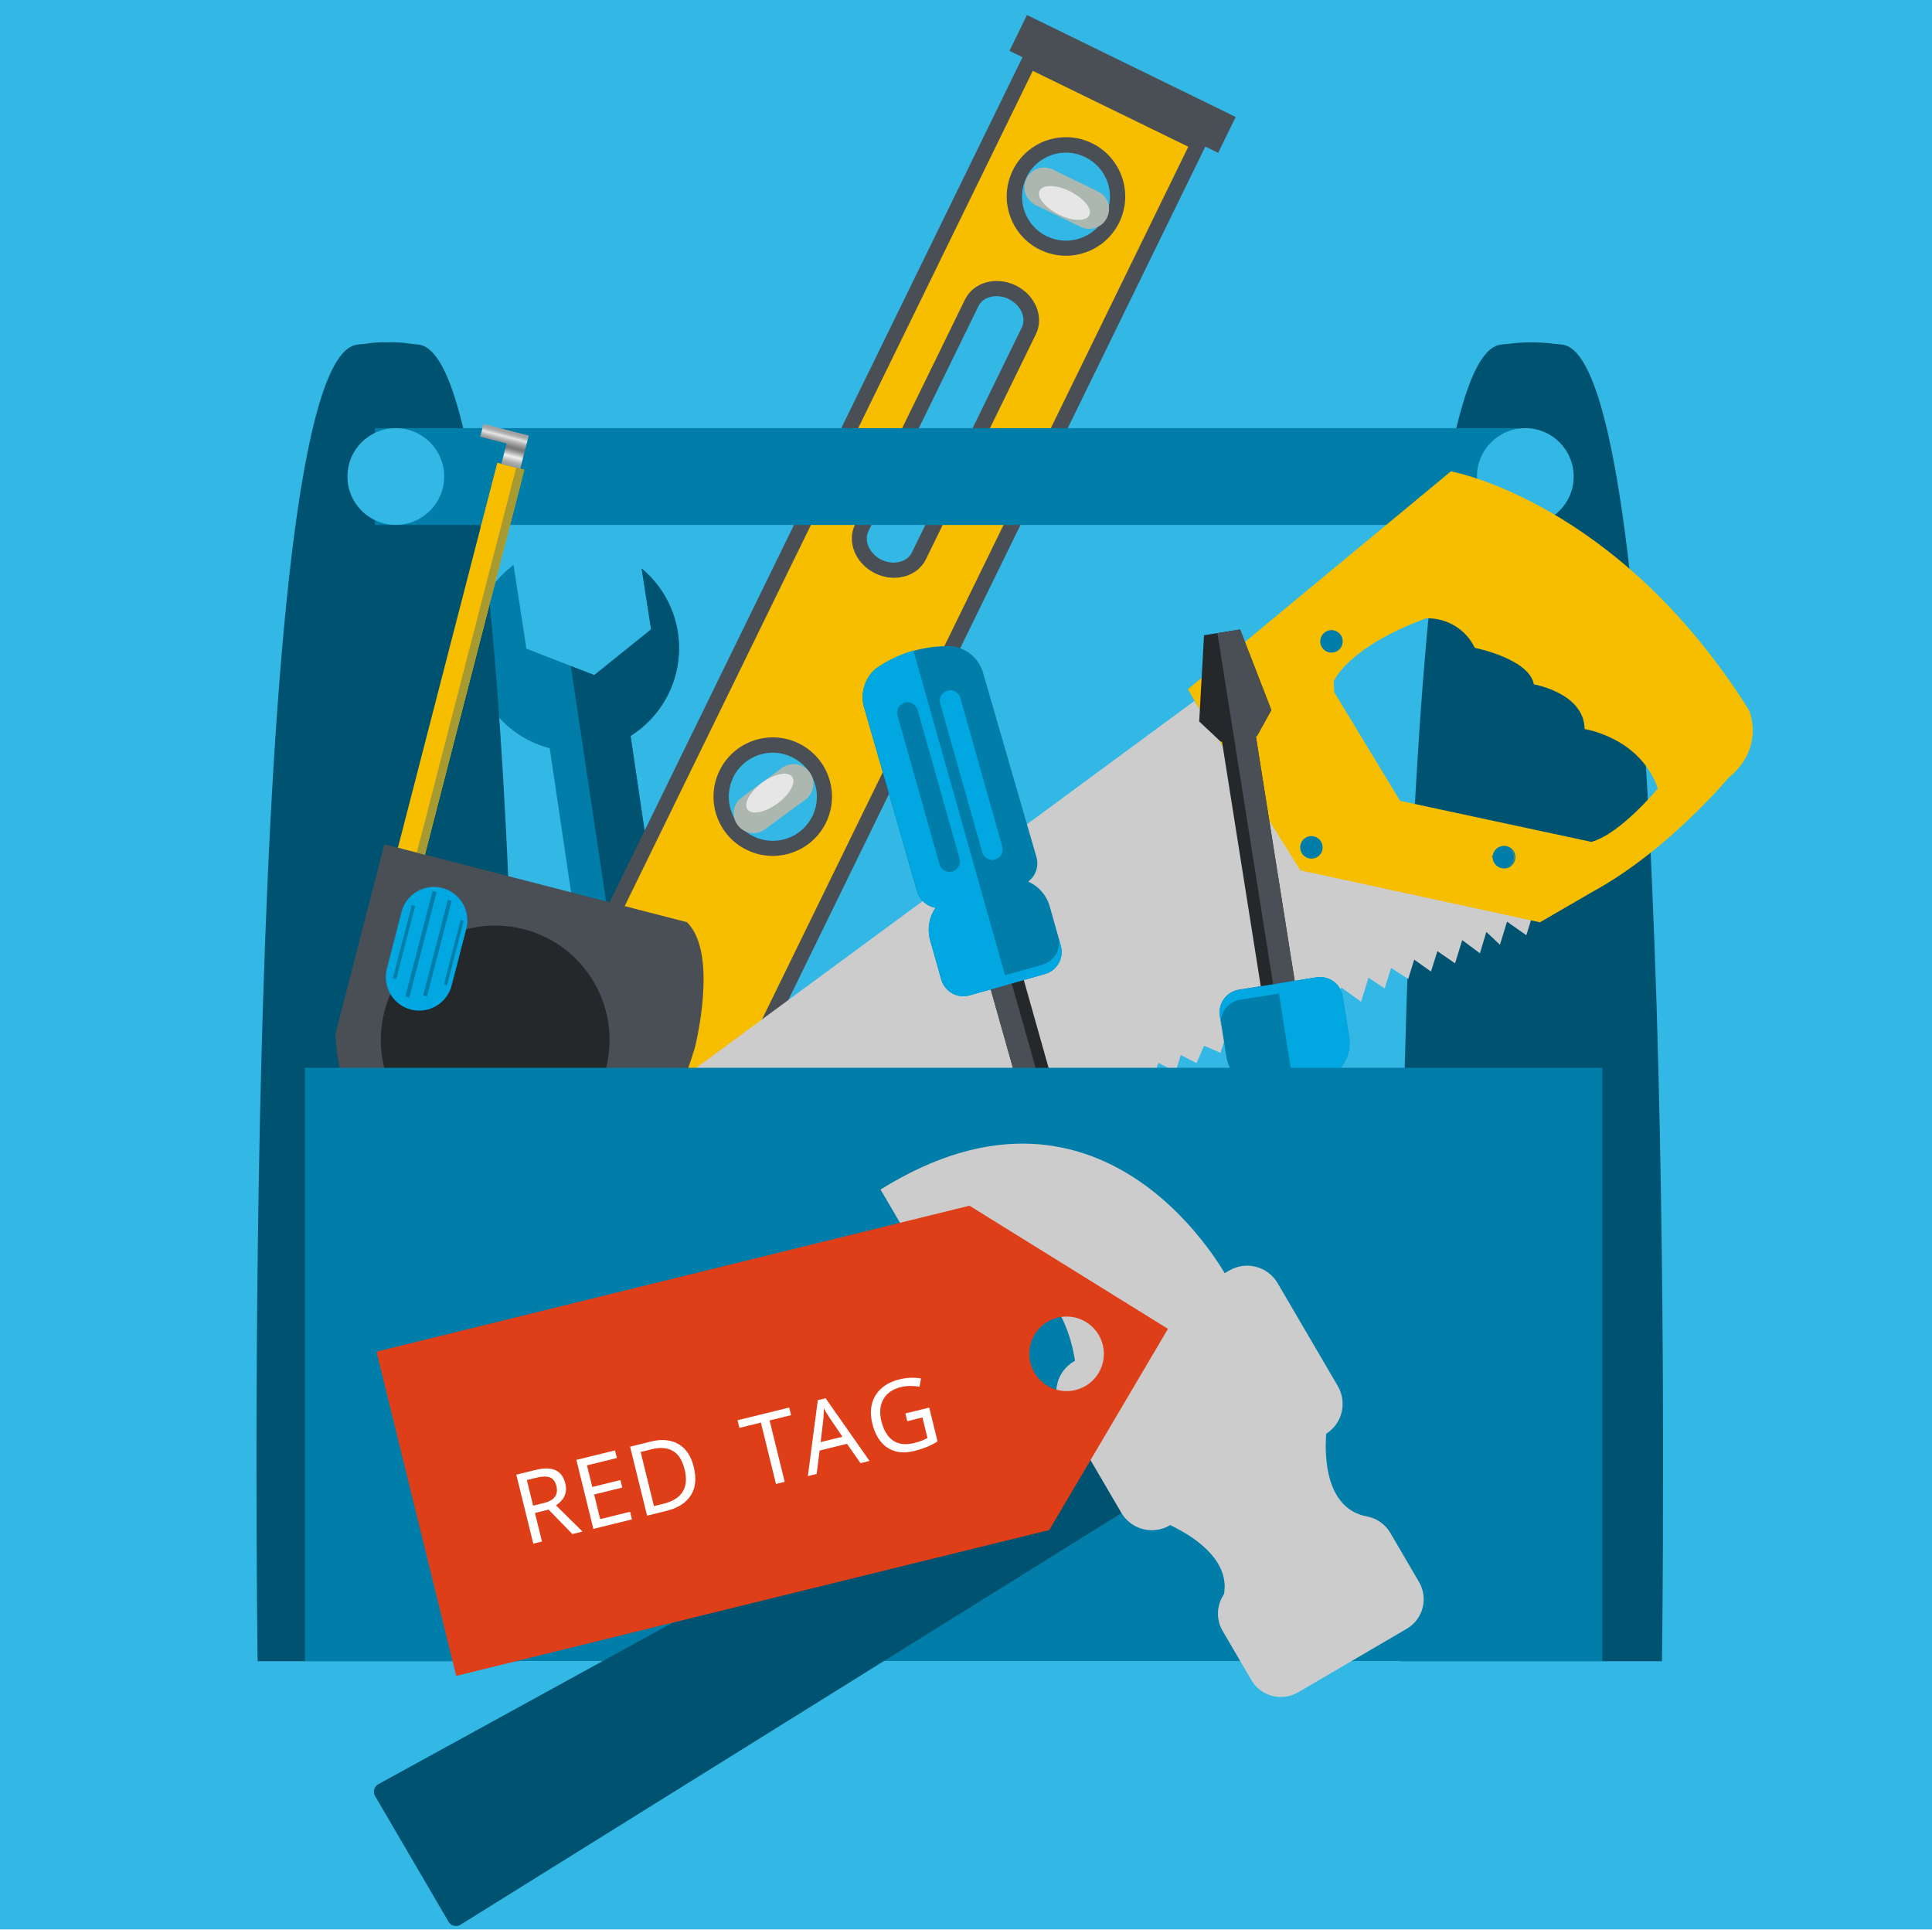
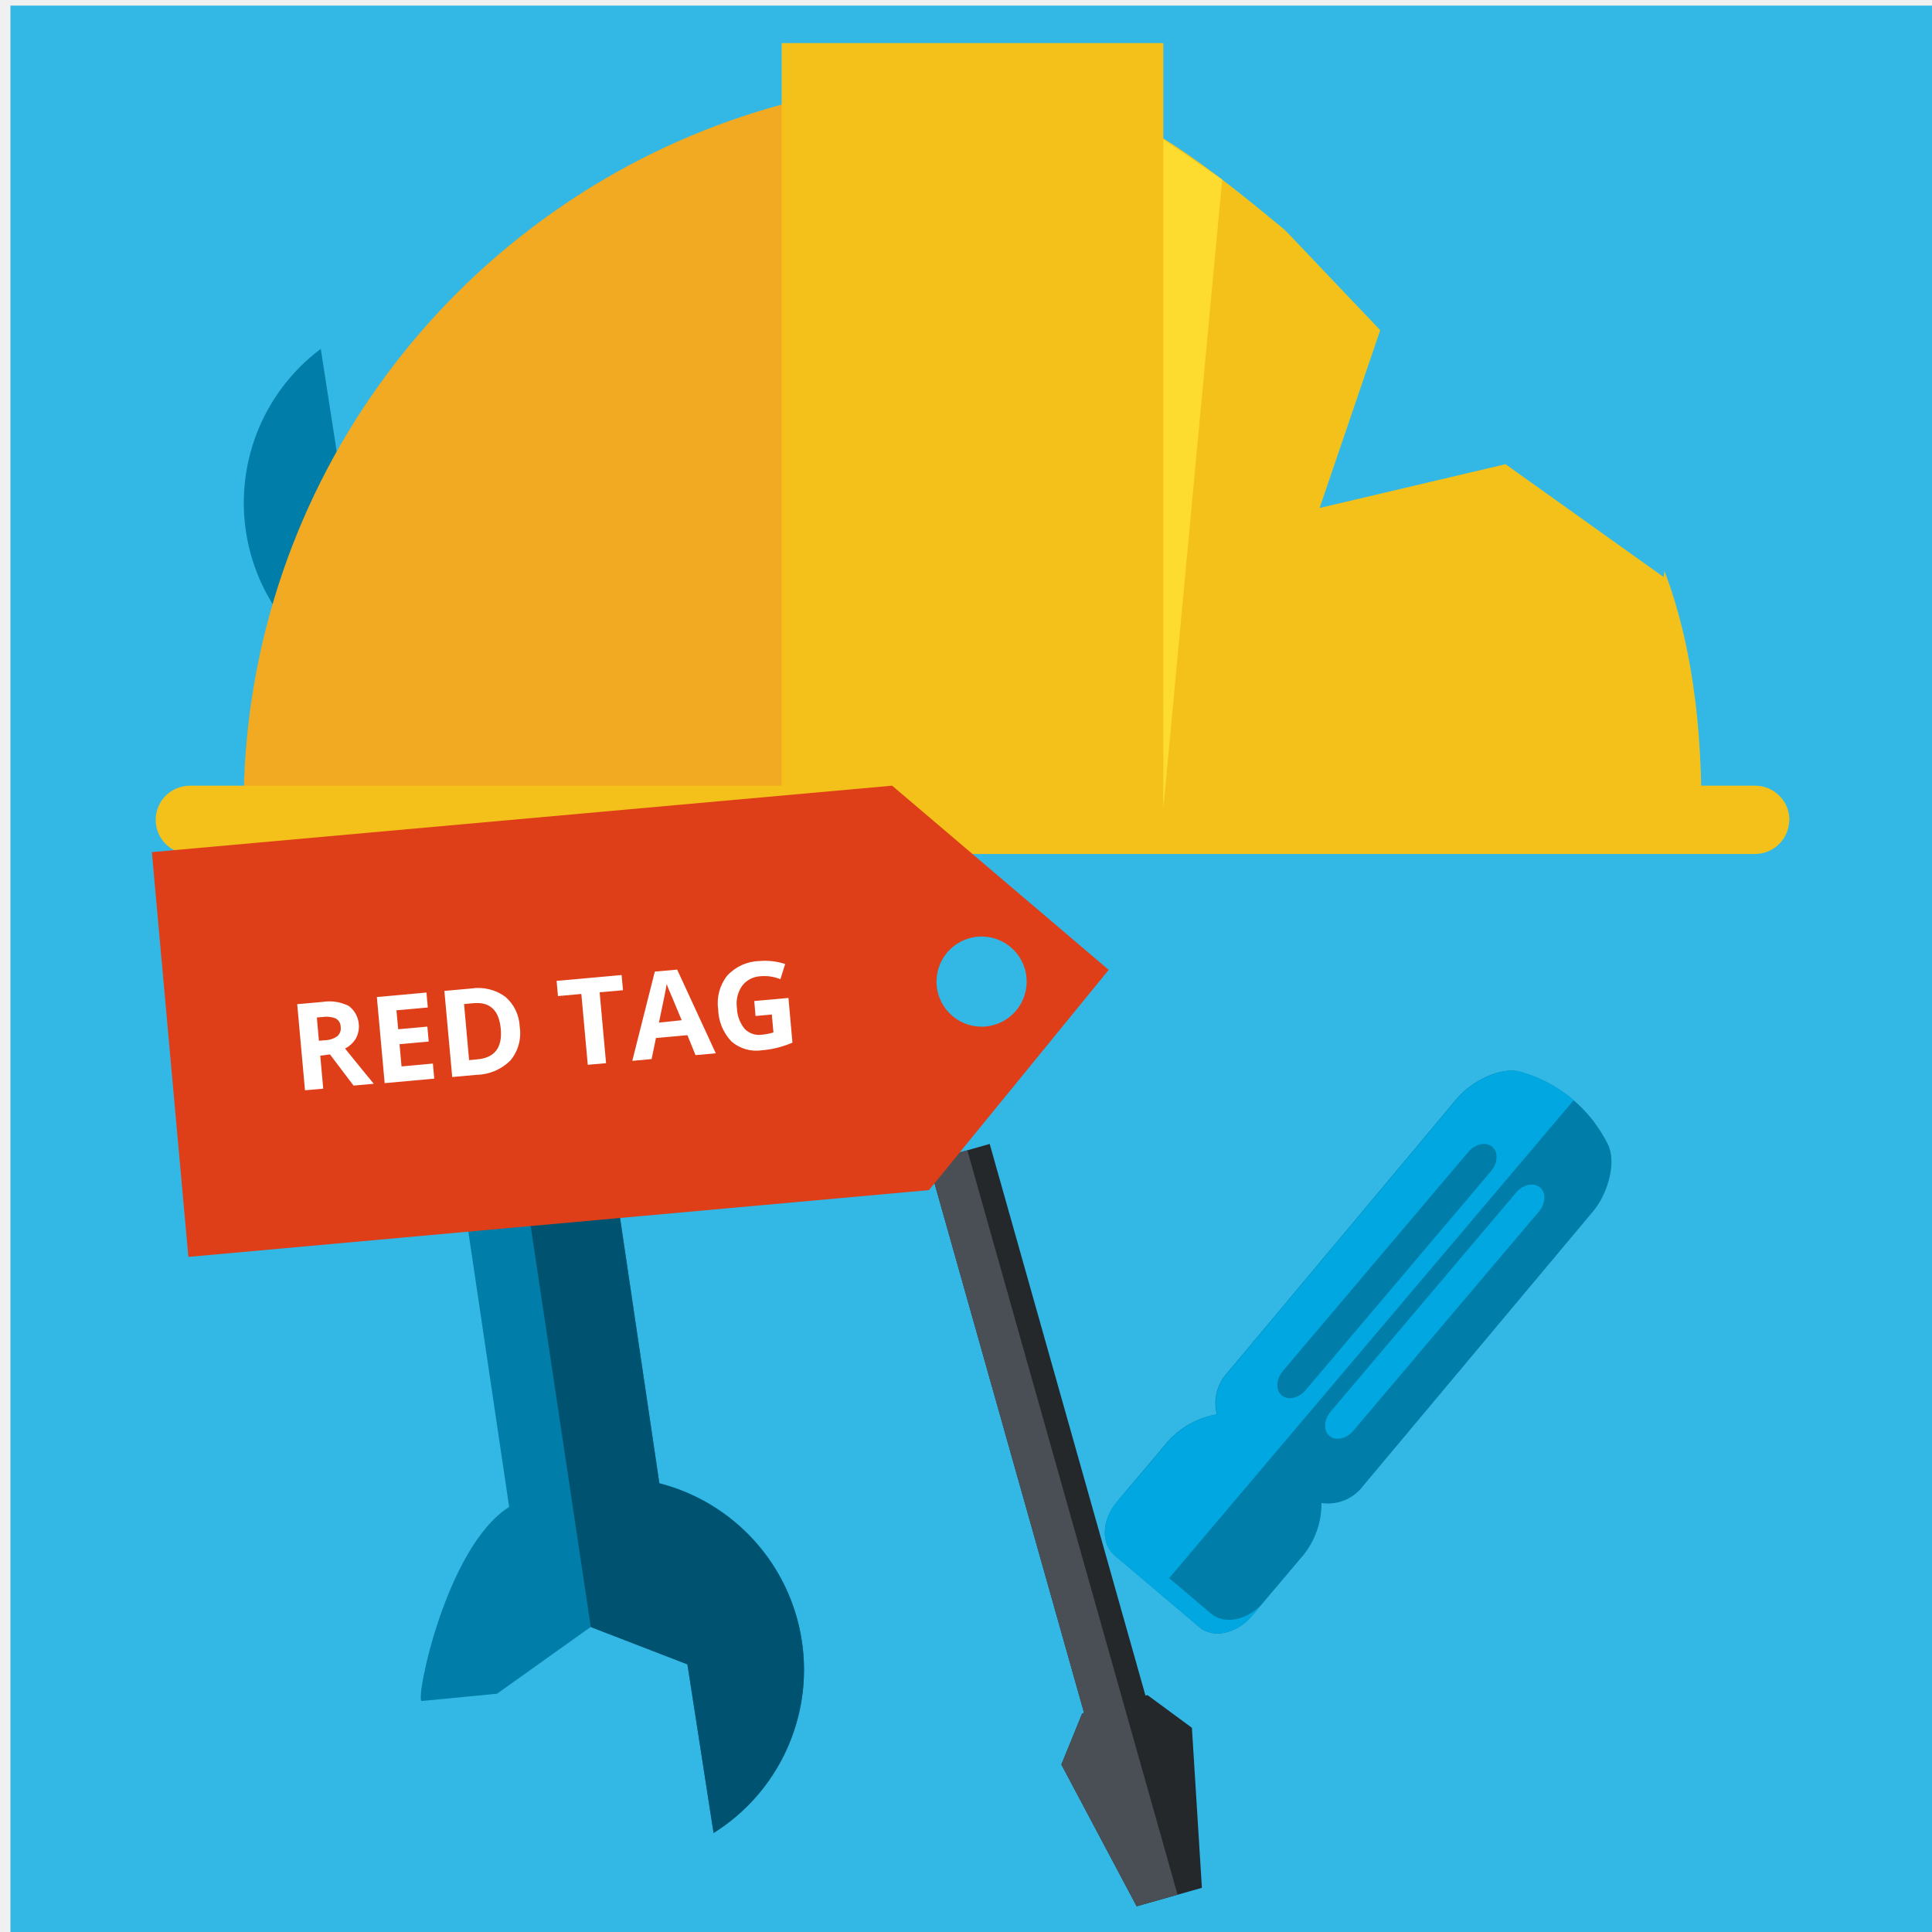
- <svg xmlns="http://www.w3.org/2000/svg" viewBox="0 0 300 299.54">
+ <svg xmlns="http://www.w3.org/2000/svg" viewBox="0 0 300 300">
  <defs>
-     <style>.a{fill:#33b8e6;}.b{fill:#007da8;}.c{fill:#005370;}.d{fill:#f7be00;}.e{fill:#4a4f55;}.f{fill:#b3b297;}.g{fill:#eaeac8;}.h{fill:#abb7af;}.i{fill:#e6e6e6;}.j{fill:#41464c;}.k{fill:#ccc;}.l{fill:#25282b;}.m{fill:#00a7e1;}.n{fill:#a69a30;}.o{fill:url(#a);}.p{fill:#8fb73e;}.q{fill:#799929;}.r{fill:#de3f18;}.s{font-size:15.45px;fill:#fff;font-family:ArialRoundedMTBold, Arial Rounded MT Bold;}.t{letter-spacing:-0.06em;}.u{letter-spacing:-0.02em;}</style>
-     <linearGradient id="a" x1="5163.37" y1="1498.59" x2="5168.67" y2="1498.59" gradientTransform="translate(-2664.51 4696.66) rotate(-75.52)" gradientUnits="userSpaceOnUse">
-       <stop offset="0" stop-color="#9c9c9c" />
-       <stop offset="0.06" stop-color="#9f9f9f" />
-       <stop offset="0.11" stop-color="#a9a9a9" />
-       <stop offset="0.13" stop-color="#adadad" />
-       <stop offset="0.3" stop-color="#f0f0f0" />
-       <stop offset="0.35" stop-color="#d1d1d1" />
-       <stop offset="0.44" stop-color="#a1a1a1" />
-       <stop offset="0.5" stop-color="#838383" />
-       <stop offset="0.54" stop-color="#787878" />
-       <stop offset="0.58" stop-color="gray" />
-       <stop offset="0.65" stop-color="#979797" />
-       <stop offset="0.74" stop-color="#bcbcbc" />
-       <stop offset="0.82" stop-color="#e6e6e6" />
-       <stop offset="0.83" stop-color="#dedede" />
-       <stop offset="0.87" stop-color="#c3c3c3" />
-       <stop offset="0.91" stop-color="#b0b0b0" />
-       <stop offset="0.95" stop-color="#a5a5a5" />
-       <stop offset="1" stop-color="#a1a1a1" />
-     </linearGradient>
+     <style>.a{fill:#33b8e6;}.b{fill:#007da8;}.c{fill:#005370;}.d{fill:#25282b;}.e{fill:#4a4f55;}.f{fill:#00a7e1;}.g{fill:#f1aa22;}.h{fill:#f4c11b;}.i{fill:#fddc2f;}.j{fill:#de3f18;}.k{fill:#fff;}</style>
  </defs>
-   <rect class="a" width="300" height="299.54" />
-   <path class="b" d="M108,182.6,97.92,114.25a16.08,16.08,0,0,0,1.71-26l1.47,9.46-8.82,7.1-10.54-4.1-2-13a16.1,16.1,0,0,0,5.62,28.46l10.13,68.35a16.07,16.07,0,0,0,.87,27.75l-1.88-12.1,7.23-5.82,8.67,3.35,2.19,14.1A16.09,16.09,0,0,0,108,182.6Z" />
-   <path class="c" d="M108,182.6,97.92,114.25a16.08,16.08,0,0,0,1.71-26l1.47,9.46-8.82,7.1-3.65-1.42,13.67,91.22,8.06,3.12,2.19,14.1A16.09,16.09,0,0,0,108,182.6Z" />
-   <path class="d" d="M54.13,225.71,80.4,238.55,186.1,22.24,159.83,9.41Zm27.79-5.86a8,8,0,1,1-3.68-10.72A8,8,0,0,1,81.92,219.85Zm22.7-55.58L87.55,199.21c-1,2.11-3.86,2.85-6.32,1.65s-3.61-3.89-2.58-6l17.07-34.93c1-2.11,3.86-2.85,6.32-1.65S105.65,162.16,104.62,164.27Zm22.59-37.09a8,8,0,1,1-3.68-10.72A8,8,0,0,1,127.21,127.18Zm32.58-75.81L142.72,86.31c-1,2.11-3.86,2.84-6.31,1.64s-3.62-3.88-2.59-6L150.9,47c1-2.11,3.86-2.84,6.31-1.64S160.82,49.26,159.79,51.37ZM172.73,34a8,8,0,1,1-3.68-10.72A8,8,0,0,1,172.73,34Z" />
-   <path class="e" d="M187.68,21.7,80.94,240.12,52.55,226.25,159.29,7.83ZM79.86,237,184.52,22.78,160.37,11,55.71,225.17ZM173.79,34.54a9.2,9.2,0,1,1-4.22-12.3A9.2,9.2,0,0,1,173.79,34.54Zm-14.4-7a6.83,6.83,0,1,0,9.14-3.14A6.83,6.83,0,0,0,159.39,27.5ZM128.27,127.7A9.2,9.2,0,1,1,124,115.4,9.21,9.21,0,0,1,128.27,127.7Zm-14.41-7a6.84,6.84,0,1,0,9.15-3.14A6.85,6.85,0,0,0,113.86,120.66ZM83,220.37a9.2,9.2,0,1,1-4.22-12.3A9.2,9.2,0,0,1,83,220.37Zm-14.4-7a6.84,6.84,0,1,0,9.14-3.14A6.83,6.83,0,0,0,68.58,213.33ZM160.85,51.89,143.78,86.82c-1.31,2.69-4.85,3.68-7.89,2.19s-4.44-4.88-3.12-7.57l17.07-34.93c1.31-2.7,4.85-3.68,7.89-2.19S162.17,49.2,160.85,51.89Zm-26,30.59c-.74,1.52.17,3.5,2,4.41s4,.42,4.74-1.1l17.07-34.94c.75-1.52-.17-3.5-2-4.41s-4-.42-4.73,1.1Zm-29.2,82.31L88.61,199.73c-1.32,2.69-4.86,3.67-7.89,2.18s-4.44-4.88-3.13-7.57l17.08-34.93c1.31-2.69,4.85-3.67,7.89-2.19S107,162.1,105.68,164.79Zm-26,30.59c-.74,1.52.17,3.5,2,4.42s4,.41,4.74-1.11l17.07-34.93c.75-1.53-.17-3.51-2-4.42s-4-.42-4.74,1.1Z" />
-   <path class="f" d="M78,210.25a3.06,3.06,0,0,1,1.41,4.09l-3.4,7a3.07,3.07,0,0,1-4.1,1.41h0a3.08,3.08,0,0,1-1.4-4.1l3.4-7A3.06,3.06,0,0,1,78,210.25Z" />
-   <path class="g" d="M75.86,212.16c1,.49,1,2.61-.08,4.74s-2.7,3.46-3.69,3-1-2.61.08-4.74S74.86,211.67,75.86,212.16Z" />
-   <path class="h" d="M125.71,119.88a3.06,3.06,0,0,1-.66,4.28l-6.25,4.57a3,3,0,0,1-4.27-.66h0a3,3,0,0,1,.66-4.27l6.24-4.58a3.06,3.06,0,0,1,4.28.66Z" />
-   <path class="i" d="M123,120.59c.66.9-.36,2.76-2.28,4.16s-4,1.81-4.65.92.37-2.76,2.28-4.16S122.31,119.7,123,120.59Z" />
-   <path class="h" d="M171.89,33.81a3.06,3.06,0,0,1-4.09,1.41l-7-3.4a3.06,3.06,0,0,1-1.41-4.09h0a3.06,3.06,0,0,1,4.09-1.41l7,3.4a3,3,0,0,1,1.4,4.09Z" />
-   <path class="i" d="M169.16,33.4c-.49,1-2.61,1-4.74-.08s-3.46-2.69-3-3.69,2.61-1,4.74.08S169.64,32.41,169.16,33.4Z" />
-   <rect class="e" x="171.23" y="-5" width="6.2" height="36.07" transform="translate(86.07 163.94) rotate(-63.96)" />
-   <rect class="j" x="62.8" y="216.88" width="6.2" height="36.07" transform="translate(-174.09 190.99) rotate(-63.96)" />
-   <path class="c" d="M64.89,53.49s-.46-.06-1.16-.12a16.54,16.54,0,0,0-3.48-.22,16.54,16.54,0,0,0-3.48.22c-.7.06-1.16.12-1.16.12C37,54.66,40,257.91,40,257.91H80.51S83.48,54.66,64.89,53.49Z" />
-   <path class="c" d="M242.45,53.49s-.46-.06-1.16-.12a27.55,27.55,0,0,0-6.95,0c-.7.06-1.16.12-1.16.12-18.6,1.17-15.62,204.42-15.62,204.42h40.51S261.05,54.66,242.45,53.49Z" />
-   <rect class="b" x="58.21" y="66.47" width="177.57" height="15.03" />
-   <circle class="a" cx="61.46" cy="73.98" r="7.51" />
-   <circle class="a" cx="236.85" cy="73.98" r="7.51" />
-   <path class="k" d="M201.78,134.64l-16.31-25.82L72.24,192.21s-1.71,1.58,6.21,13.19l.48.78,1.26-3.35L82.4,205l.78-3.26,2,2.35.8-3.33,2.25,2.27.33-3.3,2.36,2.3.64-3.37,2.31,2.23.62-3.27L96.65,200l.77-3.23,2.19,1.92.48-2.86,2.36,1.74.8-3.33,2.08,2.05.54-3,2,2,.78-3.28,2.49,2.23.52-3.35,2.35,2.13.75-3.51,2.67,2.34.67-3.64,2.19,2.47.87-3.37,2.54,2.25.3-3.2,2.65,1.89,1.08-3.3,2.42,2.26.54-3.23,2.58,1.74.6-3,2.41,1.92.82-3,2.17,1.79,1.07-3.07,2.49,1.83.77-3.05,2.46,1.77.93-3.18,2.3,1.72.84-3.09,2.29,2,1.11-3.24,2.2,2.26.78-3.28,2.48,1.72,1-2.94,2.2,1.69,1.05-2.86,2.34,1.79,1-3.21,2,2,1-3.11,2.37,1.69,1.22-3,2.38,1.63.87-2.8L179,167.8l.86-2.8,2.69,1.39.8-2.59,2.45,1.25,1.17-2.7,2.55,1.11.85-2.74,2.32,1.66,1.36-2.76,2.26,1.49.85-2.75,2.37.89,1-2.5,2.78,1.41,1.08-3.53,3,1.5.87-2.83,3.09,2.22,1.15-3.73,2.51,1.67,1-3.18,2.65,1.71.94-3,2.6,1.85,1-3.17,2.74,1.89,1.11-3.6L229.8,148l1-3.32,2.11,2,1.1-3.59,3,2.11.77-2.49ZM79,195.58a1.83,1.83,0,1,1,.46-2.55A1.85,1.85,0,0,1,79,195.58Z" />
-   <path class="d" d="M225.29,73.18,184.46,107l1.37,2.38,16.09,25.75,37.2,8.06,8.17-4.74c11.7-6.36,21.1-17.68,21.1-17.68,5.77-4.72,3.21-10.49,3.21-10.49C251.22,77.8,225.29,73.18,225.29,73.18Zm12.89,33.07s7.8,1.33,7.88,6.94c0,0,8.58,1.27,11.37,9.21,0,0-5.72,7-10.31,8.31l-29.72-6.38-10.22-16.86-.08-1.68s2.05-5.26,14.35-9.79a8.1,8.1,0,0,1,7.56,4.58S237.46,102.26,238.18,106.25Z" />
-   <path class="b" d="M188.22,108.44a1.67,1.67,0,1,0,.32-2.34A1.67,1.67,0,0,0,188.22,108.44Z" />
-   <path class="b" d="M190.54,108.86a1.74,1.74,0,0,1-2.39-.38,1.76,1.76,0,0,1,.34-2.44,1.75,1.75,0,0,1,2.78,1.63,1.71,1.71,0,0,1-.67,1.15Zm-1.9-2.73a.1.1,0,0,0,0,0,1.58,1.58,0,0,0-.62,1,1.61,1.61,0,0,0,.31,1.18,1.58,1.58,0,0,0,2.17.34h0l.05,0a1.5,1.5,0,0,0,.61-1,1.6,1.6,0,0,0-.3-1.18A1.58,1.58,0,0,0,188.64,106.13Z" />
-   <rect class="b" x="189.43" y="105.88" width="0.12" height="3.16" transform="translate(-26.43 136.35) rotate(-37.18)" />
-   <path class="b" d="M202.88,133a1.67,1.67,0,1,0-.73-2.24A1.66,1.66,0,0,0,202.88,133Z" />
-   <path class="b" d="M204.63,133h0a1.73,1.73,0,0,1-1.78.12,1.74,1.74,0,0,1-.77-2.34,1.65,1.65,0,0,1,.56-.64,1.73,1.73,0,0,1,1.78-.13,1.75,1.75,0,0,1,.77,2.35A1.8,1.8,0,0,1,204.63,133Zm-1.9-2.73a1.58,1.58,0,1,0,2.32,2,1.6,1.6,0,0,0-.7-2.14A1.58,1.58,0,0,0,202.73,130.23Z" />
-   <rect class="b" x="203.54" y="130" width="0.12" height="3.16" transform="translate(-5.91 253.53) rotate(-63.08)" />
-   <path class="b" d="M205.14,99.93a1.67,1.67,0,1,0,1.29-2A1.66,1.66,0,0,0,205.14,99.93Z" />
-   <path class="b" d="M207.77,101h0a1.71,1.71,0,0,1-.65.28,1.74,1.74,0,0,1-1.35-3.14,1.71,1.71,0,0,1,.65-.28,1.75,1.75,0,0,1,1.35,3.14Zm-1.91-2.73a1.59,1.59,0,0,0,1.23,2.85,1.62,1.62,0,0,0,.59-.25h0A1.59,1.59,0,0,0,206.45,98,1.62,1.62,0,0,0,205.86,98.29Z" />
-   <rect class="b" x="206.65" y="98.02" width="0.12" height="3.16" transform="translate(-15.88 43.91) rotate(-11.68)" />
-   <path class="b" d="M233.58,134.75a1.67,1.67,0,0,0,0-3.33,1.67,1.67,0,1,0,0,3.33Z" />
-   <path class="b" d="M234.57,134.52h0a1.66,1.66,0,0,1-1,.31,1.74,1.74,0,0,1-1.24-.51,1.75,1.75,0,0,1,1.24-3,1.75,1.75,0,0,1,1,3.18Zm-1.9-2.73a1.56,1.56,0,0,0-.68,1.3,1.58,1.58,0,0,0,.47,1.12,1.54,1.54,0,0,0,1.12.46,1.52,1.52,0,0,0,.9-.28h0a1.58,1.58,0,1,0-1.81-2.6Z" />
-   <rect class="b" x="233.51" y="131.57" width="0.12" height="3.16" transform="matrix(0, -1, 1, 0, 100.07, 366.52)" />
-   <path class="e" d="M59.69,131.07l-7.58,29.36s0,20.59,18.07,27c0,0,25.95,13.87,37.7-24.71,0,0,3.79-14.68-1.22-19.55Z" />
-   <path class="l" d="M81.34,144.26A17.76,17.76,0,1,1,59.7,157,17.77,17.77,0,0,1,81.34,144.26Z" />
-   <path class="m" d="M68.67,137.86a5.21,5.21,0,0,1,3.74,6.33L70.13,153a5.2,5.2,0,0,1-6.33,3.74h0a5.2,5.2,0,0,1-3.73-6.34l2.27-8.8a5.2,5.2,0,0,1,6.33-3.74Z" />
-   <rect class="d" x="40.74" y="100.1" width="61.73" height="4.33" transform="translate(-45.32 146.03) rotate(-75.52)" />
-   <rect class="n" x="42.2" y="102" width="61.73" height="1.3" transform="translate(-44.59 147.73) rotate(-75.52)" />
-   <polygon class="o" points="77.85 72.01 78.66 68.86 74.57 67.81 75.08 65.81 82.11 67.63 80.78 72.77 77.85 72.01" />
-   <rect class="b" x="56.86" y="145.99" width="11.75" height="0.53" transform="translate(-94.56 170.44) rotate(-75.52)" />
-   <rect class="b" x="56.91" y="146.28" width="16.89" height="0.64" transform="translate(-92.92 173.23) rotate(-75.52)" />
-   <rect class="b" x="60.25" y="146.89" width="15.35" height="0.61" transform="translate(-91.58 176.17) rotate(-75.52)" />
-   <rect class="b" x="65.31" y="147.63" width="10.33" height="0.5" transform="translate(-90.33 179.15) rotate(-75.52)" />
-   <polygon class="l" points="162.41 194.99 168.7 206.84 174.16 205.3 173.32 191.91 169.61 189.18 169.44 189.22 156.42 143.1 151.29 144.56 164.31 190.68 164.15 190.72 162.41 194.99" />
-   <polygon class="e" points="172.12 205.87 154.55 143.64 151.29 144.56 164.31 190.68 164.15 190.72 162.41 194.99 168.7 206.84 172.12 205.87" />
-   <path class="b" d="M142.41,138.42a3.57,3.57,0,0,0,2.85,2.51,6.16,6.16,0,0,0-.9,4.79c.22.76.4,1.39.55,1.93.52,1.87.7,2.49.7,2.49.15.54.33,1.18.55,1.93a3.57,3.57,0,0,0,4.39,2.46l11.72-3.31a3.57,3.57,0,0,0,2.45-4.39l-.54-1.93c-.53-1.87-.7-2.49-.7-2.49-.15-.54-.34-1.18-.55-1.94a6,6,0,0,0-3.27-3.6,3.55,3.55,0,0,0,1.28-3.81c-3.48-12-4.85-16.75-8.34-28.78a5.8,5.8,0,0,0-4.71-3.94A19.46,19.46,0,0,0,136,103.8a5.84,5.84,0,0,0-1.88,5.85Z" />
-   <path class="m" d="M145.26,140.93a6.16,6.16,0,0,0-.9,4.79c.22.76.4,1.39.55,1.93.52,1.87.7,2.49.7,2.49.15.54.33,1.18.55,1.93a3.57,3.57,0,0,0,4.39,2.46l5.92-1.67L141.84,101A19.7,19.7,0,0,0,136,103.8a5.84,5.84,0,0,0-1.88,5.85l8.34,28.77A3.57,3.57,0,0,0,145.26,140.93Z" />
-   <path class="m" d="M146,109.23a1.62,1.62,0,0,1,1.12-2h0a1.62,1.62,0,0,1,2,1.12l6.51,23.09a1.6,1.6,0,0,1-1.11,2h0a1.62,1.62,0,0,1-2-1.12Z" />
-   <path class="b" d="M139.37,111.09a1.61,1.61,0,0,1,1.11-2h0a1.62,1.62,0,0,1,2,1.12L149,133.3a1.63,1.63,0,0,1-1.12,2h0a1.63,1.63,0,0,1-2-1.12Z" />
-   <path class="m" d="M161.86,149.78l-11.72,3.3a3.58,3.58,0,0,1-4.39-2.45l.1.35c.15.54.09.34.31,1.09a3.57,3.57,0,0,0,4.39,2.46l11.72-3.31a3.57,3.57,0,0,0,2.45-4.39c-.21-.76-.15-.56-.3-1.09l-.1-.35A3.58,3.58,0,0,1,161.86,149.78Z" />
-   <polygon class="l" points="197.41 110.24 192.56 97.73 186.96 98.62 186.21 112.01 189.57 115.16 189.75 115.14 197.25 162.47 202.52 161.63 195.01 114.3 195.18 114.27 197.41 110.24" />
-   <polygon class="e" points="189.04 98.29 199.17 162.16 202.52 161.63 195.01 114.3 195.18 114.27 197.41 110.24 192.56 97.73 189.04 98.29" />
-   <path class="b" d="M210.61,168.77a3.55,3.55,0,0,0-2.54-2.83,6.13,6.13,0,0,0,1.46-4.65c-.12-.77-.23-1.43-.31-2-.31-1.92-.41-2.56-.41-2.56-.09-.55-.19-1.2-.31-2a3.57,3.57,0,0,0-4.07-3l-12,1.91a3.56,3.56,0,0,0-3,4.07c.12.77.23,1.43.31,2,.31,1.92.41,2.56.41,2.56.09.55.19,1.21.31,2a6.06,6.06,0,0,0,2.83,4,3.55,3.55,0,0,0-1.72,3.64c2,12.35,2.85,17.2,4.89,29.55a5.8,5.8,0,0,0,4.21,4.47,19.52,19.52,0,0,0,12.28-2,5.86,5.86,0,0,0,2.55-5.59C213.46,186,212.66,181.13,210.61,168.77Z" />
-   <path class="m" d="M208.07,165.94a6.13,6.13,0,0,0,1.46-4.65c-.12-.77-.23-1.43-.31-2-.31-1.92-.41-2.56-.41-2.56-.09-.55-.19-1.2-.31-2a3.57,3.57,0,0,0-4.07-3l-6.08,1L206.78,206a19.82,19.82,0,0,0,6.18-2.05,5.86,5.86,0,0,0,2.55-5.59c-2-12.35-2.85-17.19-4.9-29.55A3.55,3.55,0,0,0,208.07,165.94Z" />
-   <path class="p" d="M203.65,197.34a1.62,1.62,0,0,1-1.35,1.86h0a1.62,1.62,0,0,1-1.85-1.35l-3.75-23.69A1.61,1.61,0,0,1,198,172.3h0a1.62,1.62,0,0,1,1.85,1.35Z" />
-   <path class="q" d="M210.41,196.27a1.61,1.61,0,0,1-1.34,1.85h0a1.62,1.62,0,0,1-1.85-1.34l-3.76-23.7a1.62,1.62,0,0,1,1.35-1.85h0a1.62,1.62,0,0,1,1.85,1.34Z" />
-   <path class="m" d="M192.63,155.21l12-1.91a3.58,3.58,0,0,1,4.07,2.95l-.06-.35c-.08-.55,0-.35-.17-1.13a3.57,3.57,0,0,0-4.07-3l-12,1.91a3.56,3.56,0,0,0-3,4.07c.12.77.09.57.18,1.12,0,.13,0,.24,0,.36A3.58,3.58,0,0,1,192.63,155.21Z" />
-   <rect class="b" x="47.34" y="165.78" width="201.46" height="92.1" />
-   <path class="c" d="M71.51,298.82a1.34,1.34,0,0,1-1.86-.46L58.24,278.84a1.33,1.33,0,0,1,.51-1.84L168.8,216.62a1.43,1.43,0,0,1,1.9.53l7.84,13.4a1.43,1.43,0,0,1-.47,1.92Z" />
-   <rect class="k" x="166.78" y="202.3" width="38.95" height="29.48" rx="5.49" transform="translate(-84.11 123.76) rotate(-30.33)" />
-   <path class="k" d="M190.82,198.8s-18.72-36.18-54.09-14.12l3.87,6.61s24.4.07,26.5,21.39Z" />
-   <rect class="k" x="190.01" y="239.68" width="30.16" height="19.46" rx="5.31" transform="translate(-97.87 137.7) rotate(-30.33)" />
-   <path class="k" d="M206.22,220.05s-2.57,13.75,6.05,15.39l-11.09,6.49-8.25-14.1Z" />
-   <path class="k" d="M179.33,235.78s13.24,4.5,10.45,12.82l11.09-6.49L192.62,228Z" />
-   <rect class="k" x="192.49" y="214.34" width="8.62" height="43.63" transform="translate(-92.32 131.7) rotate(-30.33)" />
-   <path class="r" d="M150.54,187.19,58.46,209.85l12.38,50.34,92.09-22.65,18.43-31.23ZM167,215.81a5.79,5.79,0,1,1,4.24-7A5.78,5.78,0,0,1,167,215.81Z" />
-   <text class="s" transform="translate(81.35 240.02) rotate(-13.82)">RED <tspan class="t" x="36.72" y="0">T</tspan>
-     <tspan class="u" x="45.41" y="0">A</tspan>
-     <tspan x="56.14" y="0">G</tspan>
-   </text>
+   <rect class="a" x="1.62" y="0.87" width="300" height="300" />
+   <path class="b" d="M102.39,230.35,83.59,103.4a29.84,29.84,0,0,0,3.18-48.28l2.74,17.56L73.13,85.87,53.55,78.26,49.81,54.17A29.88,29.88,0,0,0,60.24,107L79.06,234c-9.81,6.17-14.65,30.09-13.58,30.13L77.18,263l14.56-10.38,15,5.79,4.06,26.19a29.89,29.89,0,0,0-8.38-54.29Z" />
+   <path class="c" d="M102.39,230.35,83.59,103.4a29.84,29.84,0,0,0,3.18-48.28l2.74,17.56L73.13,85.87l-6.78-2.64L91.74,252.66l15,5.79,4.06,26.19a29.89,29.89,0,0,0-8.38-54.29Z" />
+   <polygon class="d" points="164.81 274 176.5 296.01 186.63 293.14 185.08 268.29 178.18 263.21 177.87 263.29 153.68 177.63 144.15 180.33 168.34 265.99 168.04 266.07 164.81 274" />
+   <polygon class="e" points="182.85 294.21 150.21 178.62 144.15 180.33 168.34 265.99 168.04 266.07 164.81 274 176.5 296.01 182.85 294.21" />
+   <path class="b" d="M190.53,213.21a6.92,6.92,0,0,0-1.58,6.42,13,13,0,0,0-7.6,4.19l-2.4,2.85-3.11,3.67-2.4,2.84c-2.34,2.77-2.53,6.48-.4,8.31l13.23,11.2c2.15,1.8,5.79,1,8.13-1.77l2.4-2.84,3.11-3.67,2.41-2.85a12.76,12.76,0,0,0,2.88-8.17,6.8,6.8,0,0,0,6.44-2.63l35.73-42.66c2.32-2.75,3.67-7.64,2.32-10.37a21.65,21.65,0,0,0-13.62-11.31c-2.93-.83-7.5,1.37-9.83,4.14C211.32,188.39,205.47,195.38,190.53,213.21Z" />
+   <path class="f" d="M189,219.63a13,13,0,0,0-7.6,4.19l-2.4,2.85-3.11,3.67-2.4,2.84c-2.34,2.77-2.53,6.48-.4,8.31l6.68,5.66,64.6-76.32a21.85,21.85,0,0,0-8.25-4.41c-2.93-.83-7.5,1.37-9.83,4.14-14.92,17.83-20.77,24.82-35.71,42.65A6.92,6.92,0,0,0,189,219.63Z" />
+   <path class="f" d="M235.42,185.18c1.07-1.26,2.73-1.63,3.7-.8h0c1,.81.89,2.52-.18,3.78l-28.79,34c-1.07,1.27-2.73,1.63-3.7.81h0c-1-.82-.89-2.52.18-3.79Z" />
+   <path class="b" d="M228,178.88c1.07-1.26,2.73-1.63,3.7-.81h0c1,.83.89,2.52-.18,3.79l-28.79,34c-1.07,1.26-2.73,1.63-3.7.81h0c-1-.82-.88-2.52.18-3.79Z" />
+   <path class="f" d="M188.06,250.57l-13.22-11.21c-2.13-1.83-1.94-5.54.4-8.3l-.44.51-1.36,1.61c-2.34,2.77-2.53,6.48-.4,8.31l13.23,11.2c2.15,1.8,5.79,1,8.13-1.77l1.36-1.61c.16-.18.29-.35.44-.51C193.86,251.56,190.22,252.36,188.06,250.57Z" />
+   <path class="g" d="M37.83,125.5A112.62,112.62,0,0,1,58.9,59.72a113.39,113.39,0,0,1,28-27.48A112.63,112.63,0,0,1,151,12.31c26.38,0,41.7,22.72,60.95,37.85,26.35,20.72,52.23,39.22,52.23,75.34" />
+   <path class="h" d="M277.83,127.28a5.32,5.32,0,0,1-5.33,5.33h-243a5.32,5.32,0,0,1-5.33-5.33h0A5.33,5.33,0,0,1,29.53,122h243a5.33,5.33,0,0,1,5.33,5.33Z" />
+   <path class="h" d="M151,125.5H264.2c0-30.12-8.1-56.13-35.51-69.33C200.47,42.58,183.4,12.31,151,12.31Z" />
+   <polygon class="i" points="170.57 14.69 189.78 27.89 180.65 125.5 170.57 14.69" />
+   <rect class="h" x="121.38" y="6.69" width="59.26" height="124.45" />
+   <path class="j" d="M138.53,122,23.58,132.32l5.67,62.85,115-10.37,27.91-34.2ZM153,159.4a7,7,0,1,1,6.39-7.65A7,7,0,0,1,153,159.4Z" />
+   <path class="k" d="M49.73,163.92l.46,5.13-2.83.25-1.21-13.37,3.9-.35a6.73,6.73,0,0,1,4.12.63,4,4,0,0,1,1.12,5,4.3,4.3,0,0,1-1.71,1.61c2.29,2.82,3.77,4.65,4.46,5.47l-3.14.28-3.66-4.84Zm-.21-2.31.92-.08a3.49,3.49,0,0,0,1.94-.63,1.61,1.61,0,0,0,.52-1.46,1.48,1.48,0,0,0-.78-1.3,4,4,0,0,0-2.06-.22l-.86.08Z" />
+   <path class="k" d="M67.43,167.49l-7.7.7-1.21-13.37,7.7-.7.21,2.32-4.87.44.27,2.94,4.53-.41.21,2.32-4.53.41.31,3.45,4.87-.44Z" />
+   <path class="k" d="M80.7,159.43a6.58,6.58,0,0,1-1.43,5.22A7.63,7.63,0,0,1,74,166.9l-3.78.34L69,153.87l4.2-.38a7.1,7.1,0,0,1,5.24,1.27A6.4,6.4,0,0,1,80.7,159.43Zm-2.94.34q-.39-4.32-4.19-4l-1.51.14.78,8.71,1.22-.12Q78.16,164.17,77.76,159.77Z" />
+   <path class="k" d="M94.11,165.09l-2.84.25-1-11-3.63.33-.21-2.36,10.09-.91.22,2.36-3.63.32Z" />
+   <path class="k" d="M108,163.84l-1.26-3.1-4.88.44-.68,3.27-3,.28,3.5-13.86,3.47-.31,6,13Zm-2.15-5.42q-1.74-4.2-2-4.76c-.15-.36-.25-.65-.32-.87q-.19,1.2-1.21,6Z" />
+   <path class="k" d="M117.12,155.44l5.31-.48.62,6.94a15.4,15.4,0,0,1-2.37.8,14.65,14.65,0,0,1-2.31.38,5.9,5.9,0,0,1-4.79-1.36,7.47,7.47,0,0,1-2.06-5,6.82,6.82,0,0,1,1.4-5.22,7,7,0,0,1,5-2.27,10,10,0,0,1,4,.46l-.74,2.36a6.7,6.7,0,0,0-3.11-.46,3.79,3.79,0,0,0-2.84,1.5,4.8,4.8,0,0,0-.8,3.42,5.36,5.36,0,0,0,1.19,3.24,3.11,3.11,0,0,0,2.7.92,9.49,9.49,0,0,0,1.78-.35l-.25-2.79-2.53.23Z" />
+   <polygon class="a" points="258.34 89.61 233.78 72.08 204.91 78.88 214.32 51.27 192.76 28.6 223.2 31.87 228.93 2.4 241.49 43.37 268.27 34.75 262.21 57.44 258.34 89.61" />
</svg>
